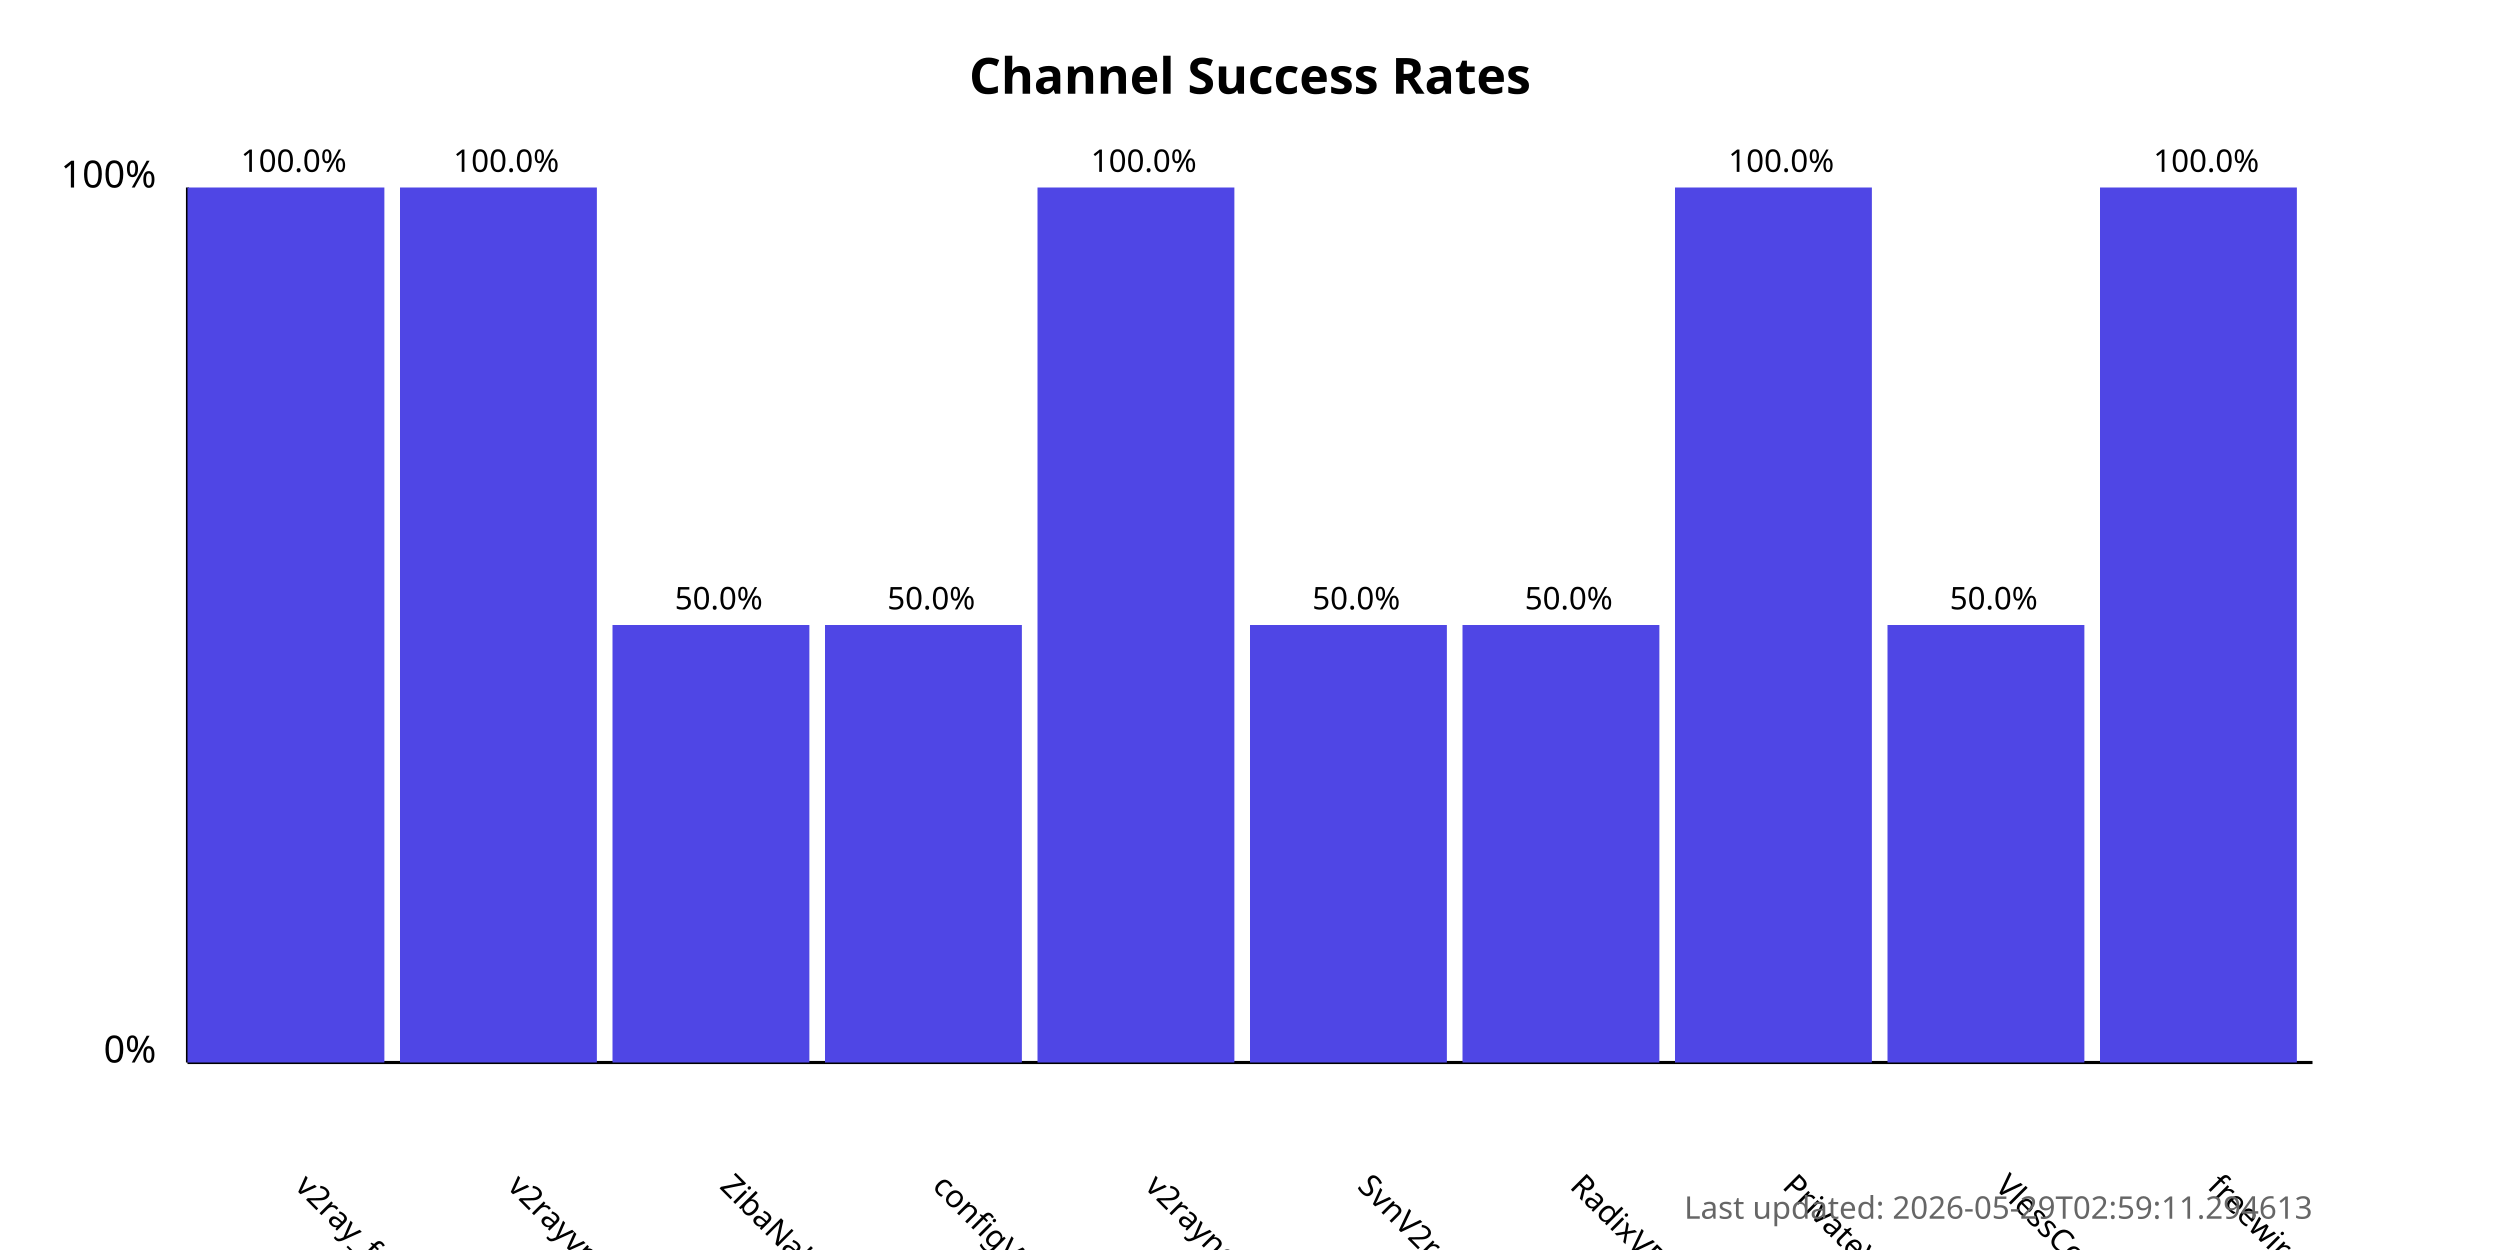
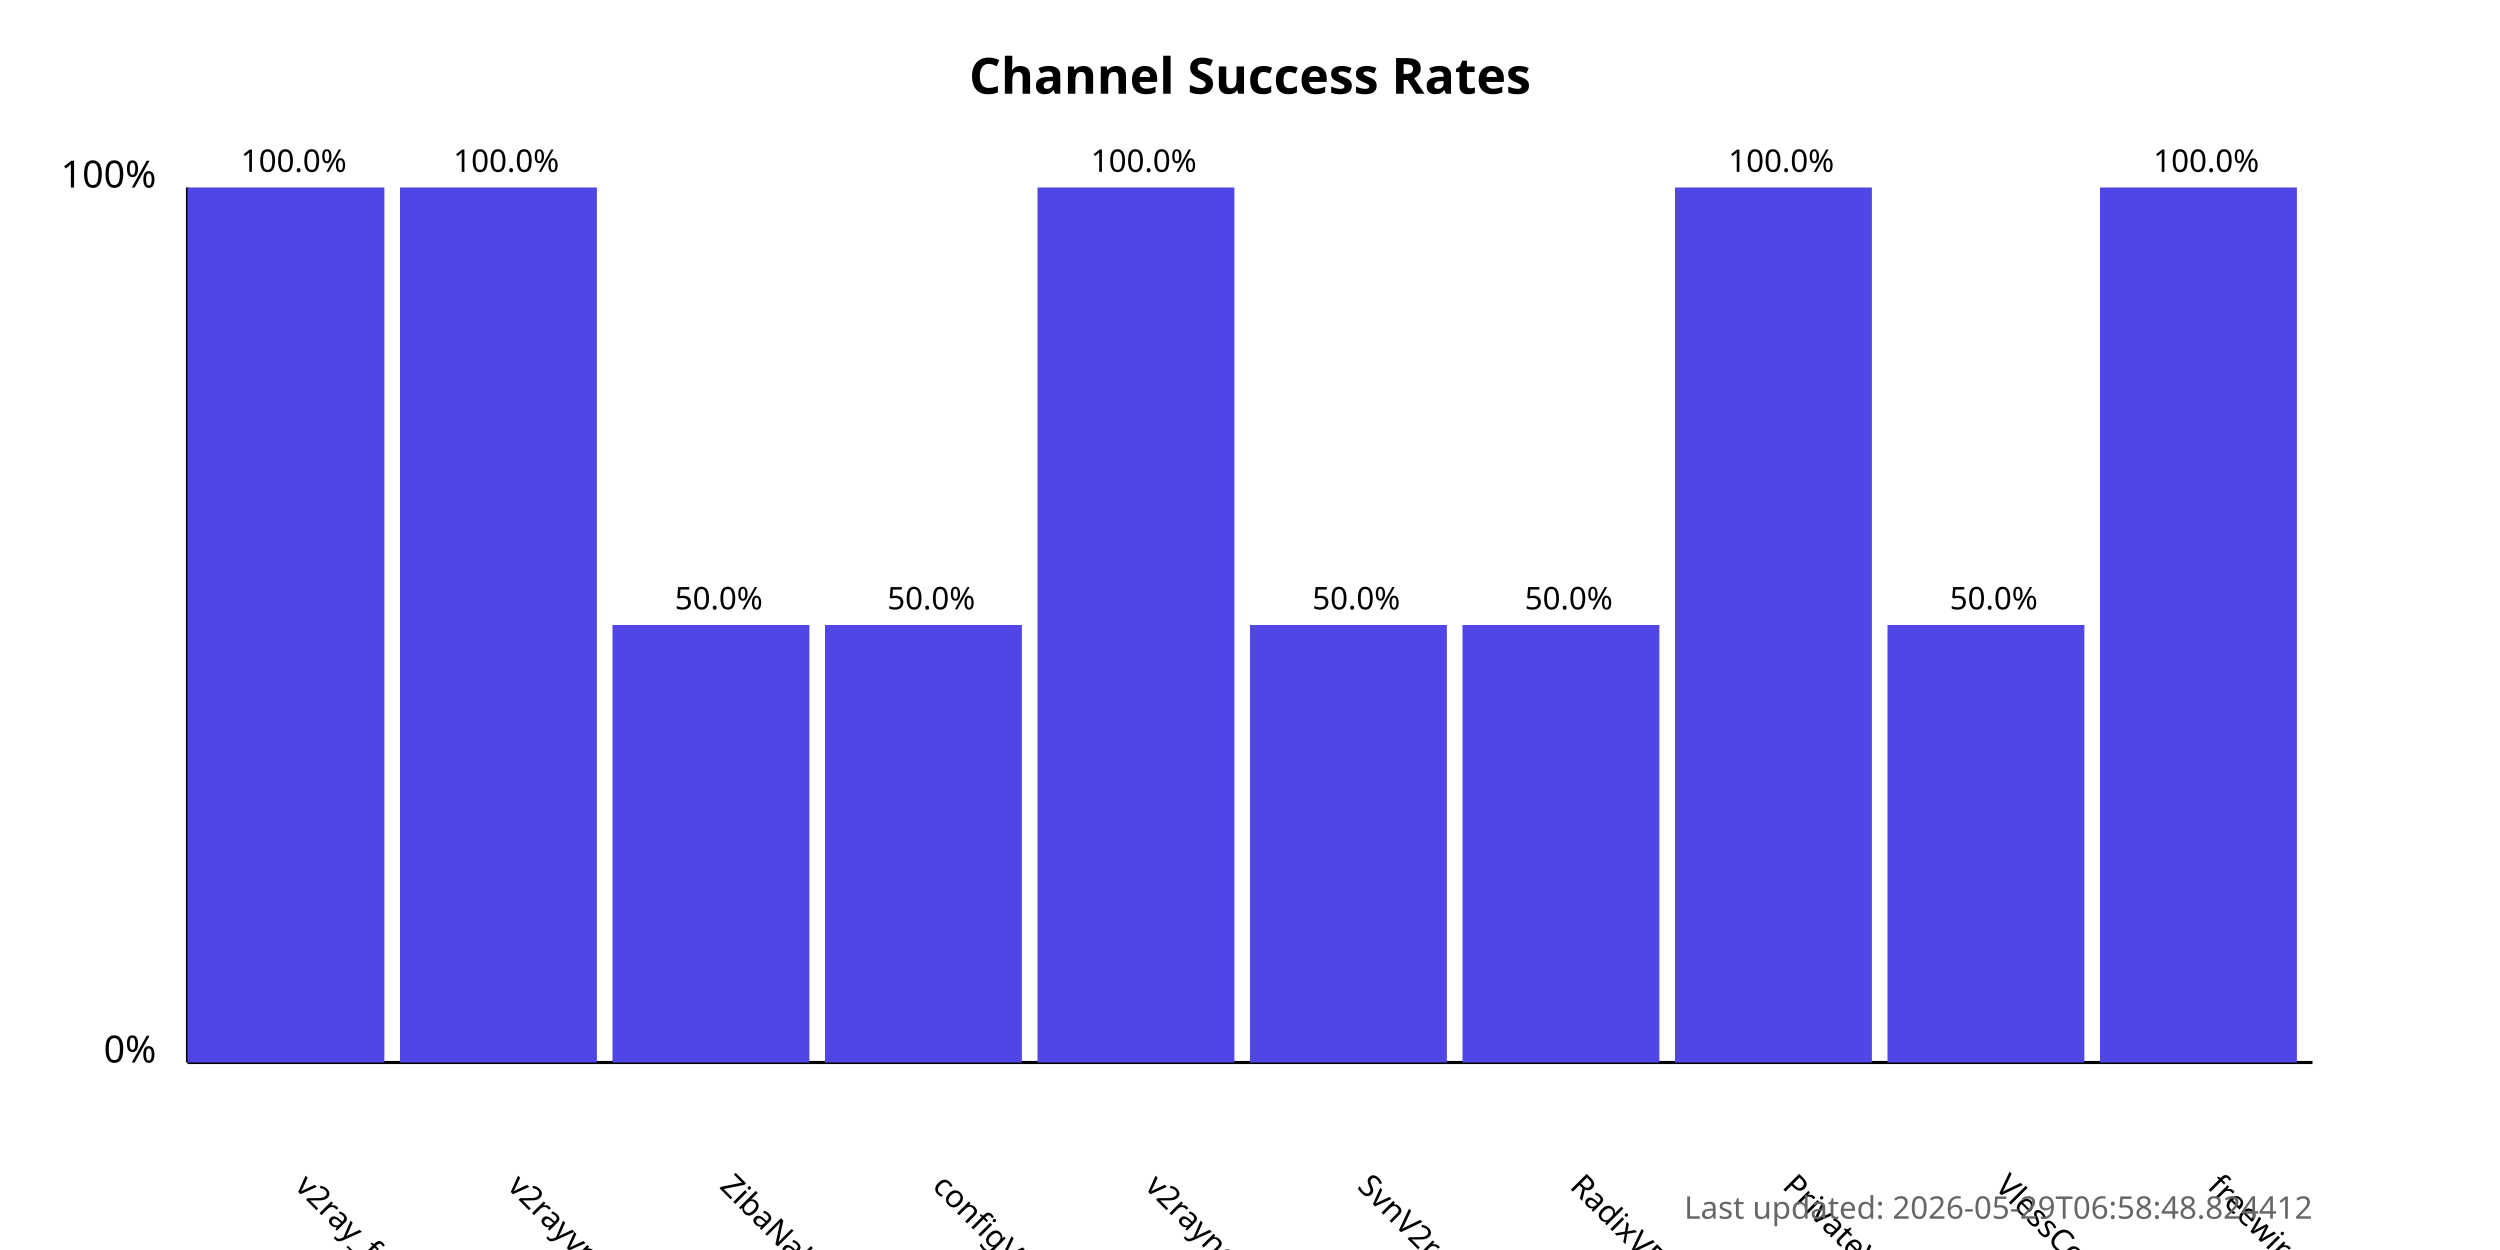
<svg xmlns="http://www.w3.org/2000/svg" width="800" height="400">
  <style>
            .chart-title { font: bold 16px sans-serif; }
            .axis-label { font: 12px sans-serif; }
            .tick-label { font: 10px sans-serif; }
            .bar { fill: #4f46e5; }
            .bar:hover { fill: #6366f1; }
            .timestamp { font: 10px sans-serif; fill: #666; }
        </style>
  <text x="400.0" y="30" text-anchor="middle" class="chart-title">
            Channel Success Rates
        </text>
  <line x1="60" y1="340" x2="60" y2="60" stroke="black" stroke-width="1" />
  <line x1="60" y1="340" x2="740" y2="340" stroke="black" stroke-width="1" />
  <text x="50" y="340" text-anchor="end" class="axis-label">0%</text>
  <text x="50" y="60" text-anchor="end" class="axis-label">100%</text>
  <g>
    <rect x="60" y="60.0" width="63.0" height="280.0" class="bar" />
    <text x="94.0" y="380" transform="rotate(45, 94.0, 380)" text-anchor="start" class="tick-label">
                v2ray_free_conf
            </text>
    <text x="94.0" y="55.0" text-anchor="middle" class="tick-label">
                100.0%
            </text>
  </g>
  <g>
    <rect x="128.0" y="60.0" width="63.0" height="280.0" class="bar" />
    <text x="162.0" y="380" transform="rotate(45, 162.0, 380)" text-anchor="start" class="tick-label">
                v2rayvpno
            </text>
    <text x="162.0" y="55.0" text-anchor="middle" class="tick-label">
                100.0%
            </text>
  </g>
  <g>
    <rect x="196.0" y="200.0" width="63.0" height="140.0" class="bar" />
    <text x="230.0" y="380" transform="rotate(45, 230.0, 380)" text-anchor="start" class="tick-label">
                ZibaNabz
            </text>
    <text x="230.0" y="195.0" text-anchor="middle" class="tick-label">
                50.0%
            </text>
  </g>
  <g>
    <rect x="264.0" y="200.0" width="63.0" height="140.0" class="bar" />
    <text x="298.0" y="380" transform="rotate(45, 298.0, 380)" text-anchor="start" class="tick-label">
                configV2rayForFree
            </text>
    <text x="298.0" y="195.0" text-anchor="middle" class="tick-label">
                50.0%
            </text>
  </g>
  <g>
    <rect x="332.0" y="60.0" width="63.0" height="280.0" class="bar" />
    <text x="366.0" y="380" transform="rotate(45, 366.0, 380)" text-anchor="start" class="tick-label">
                v2rayngvpn
            </text>
    <text x="366.0" y="55.0" text-anchor="middle" class="tick-label">
                100.0%
            </text>
  </g>
  <g>
    <rect x="400.0" y="200.0" width="63.0" height="140.0" class="bar" />
    <text x="434.0" y="380" transform="rotate(45, 434.0, 380)" text-anchor="start" class="tick-label">
                SvnV2ray
            </text>
    <text x="434.0" y="195.0" text-anchor="middle" class="tick-label">
                50.0%
            </text>
  </g>
  <g>
    <rect x="468.0" y="200.0" width="63.0" height="140.0" class="bar" />
    <text x="502.0" y="380" transform="rotate(45, 502.0, 380)" text-anchor="start" class="tick-label">
                RadixVPN
            </text>
    <text x="502.0" y="195.0" text-anchor="middle" class="tick-label">
                50.0%
            </text>
  </g>
  <g>
    <rect x="536.0" y="60.0" width="63.0" height="280.0" class="bar" />
    <text x="570.0" y="380" transform="rotate(45, 570.0, 380)" text-anchor="start" class="tick-label">
                PrivateVPNs
            </text>
    <text x="570.0" y="55.0" text-anchor="middle" class="tick-label">
                100.0%
            </text>
  </g>
  <g>
    <rect x="604.0" y="200.0" width="63.0" height="140.0" class="bar" />
    <text x="638.0" y="380" transform="rotate(45, 638.0, 380)" text-anchor="start" class="tick-label">
                VlessConfig
            </text>
    <text x="638.0" y="195.0" text-anchor="middle" class="tick-label">
                50.0%
            </text>
  </g>
  <g>
    <rect x="672.0" y="60.0" width="63.0" height="280.0" class="bar" />
    <text x="706.0" y="380" transform="rotate(45, 706.0, 380)" text-anchor="start" class="tick-label">
                freewireguard
            </text>
    <text x="706.0" y="55.0" text-anchor="middle" class="tick-label">
                100.0%
            </text>
  </g>
  <text x="740" y="390" text-anchor="end" class="timestamp">
-             Last updated: 2026-05-29T02:59:11.294613
+             Last updated: 2026-05-29T06:58:48.824412
        </text>
</svg>
